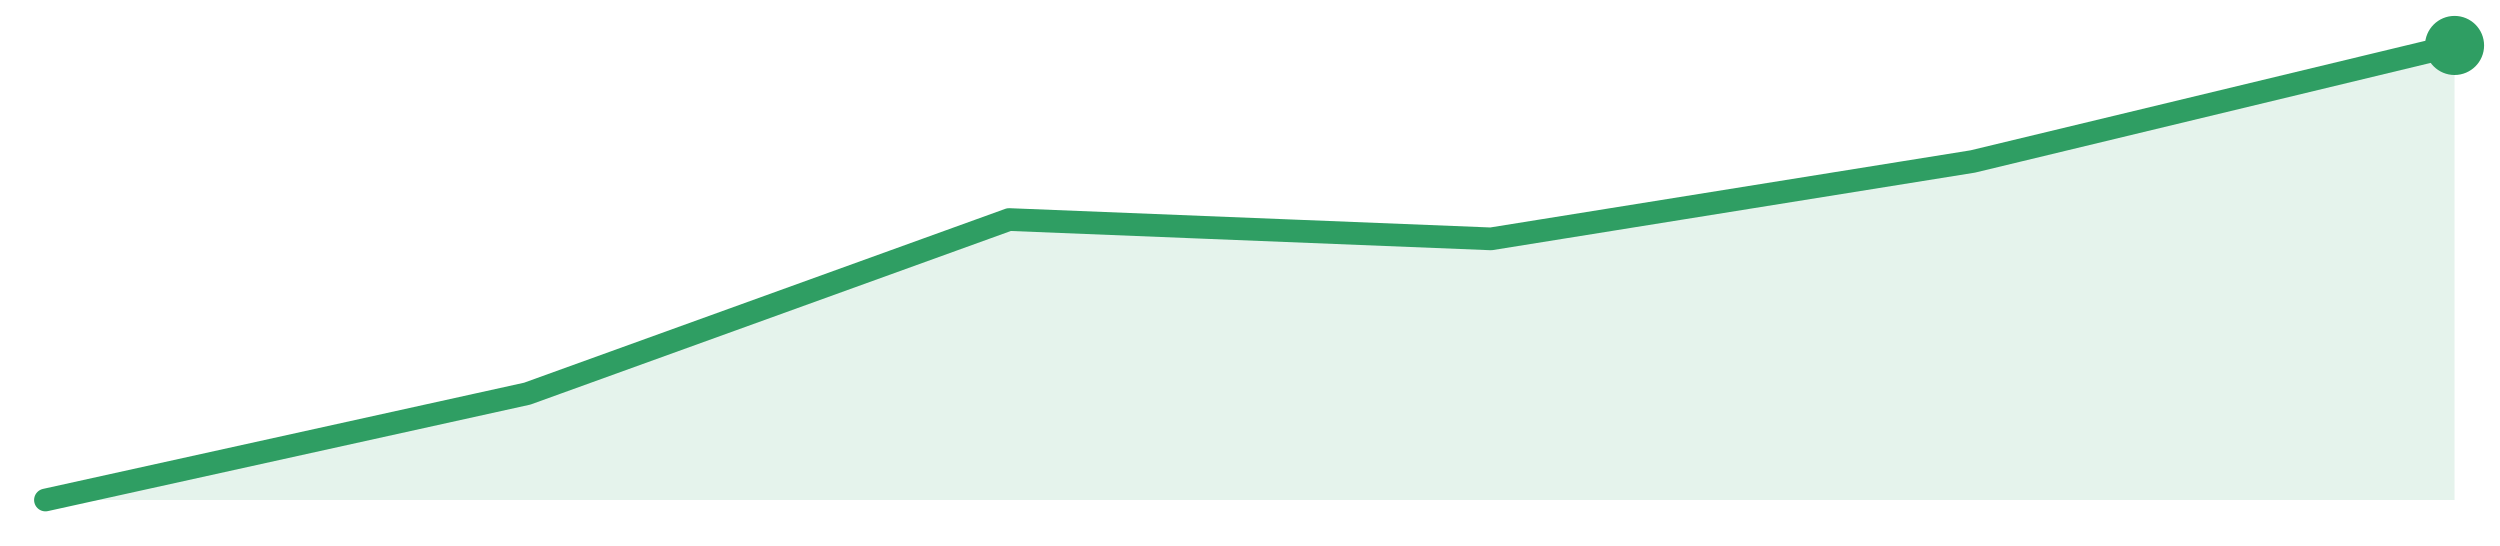
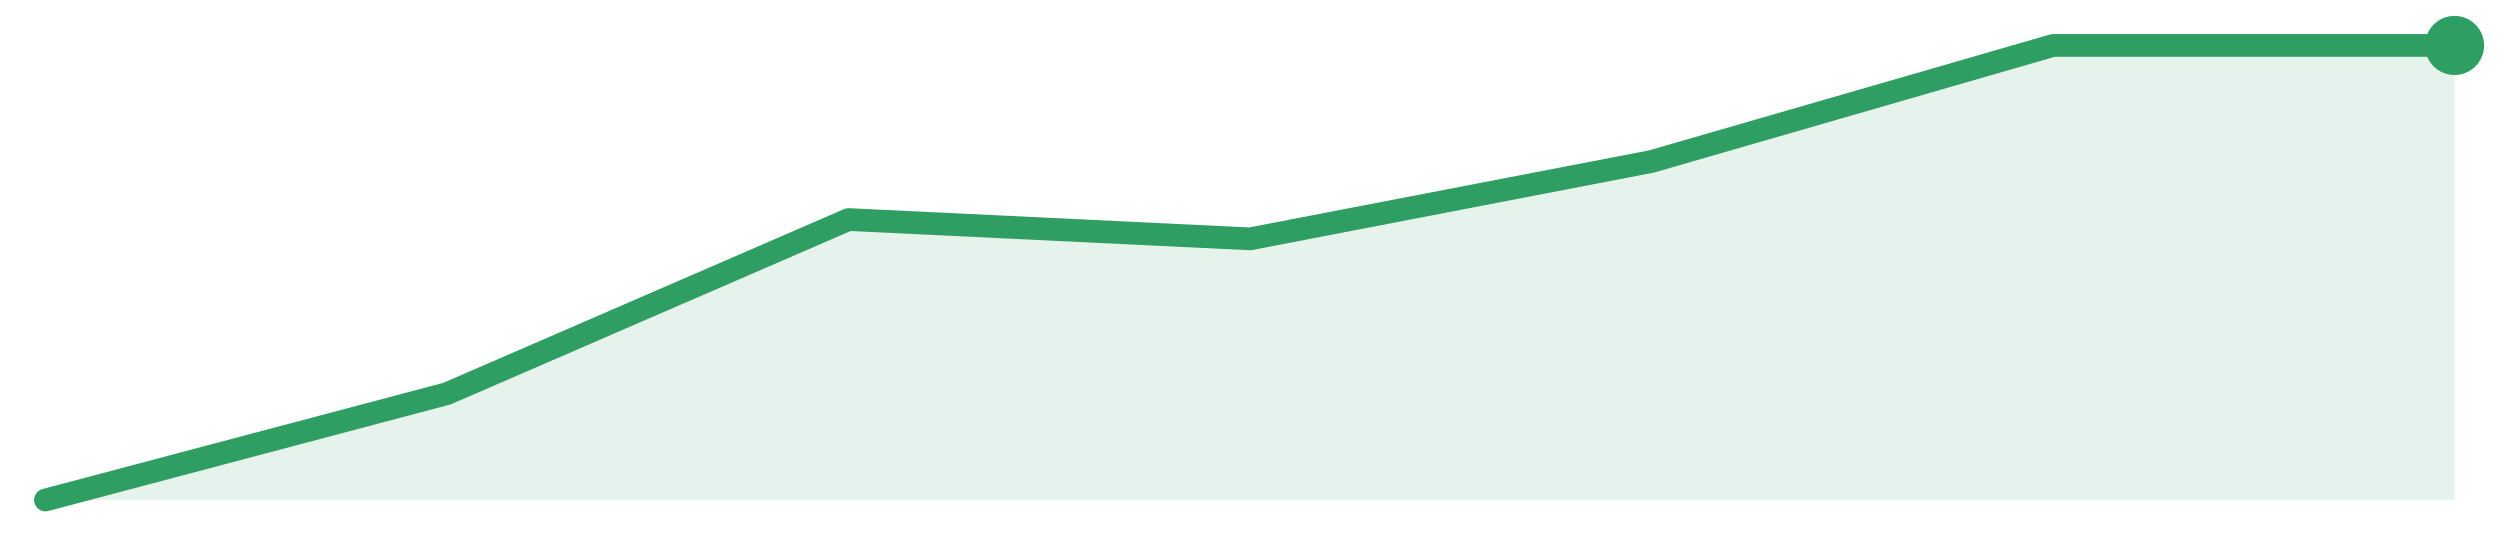
<svg xmlns="http://www.w3.org/2000/svg" width="220" height="48" viewBox="0 0 220 48" role="img" aria-label="trend">
-   <path d="M4.0,44.0 L4.0,44.0 L46.4,34.64 L88.8,19.32 L131.2,21.02 L173.6,14.21 L216.0,4.0 L216.0,44.0 Z" fill="#2f9e631f" />
-   <path d="M4.0,44.0 L46.4,34.64 L88.8,19.32 L131.2,21.02 L173.6,14.21 L216.0,4.0" fill="none" stroke="#2f9e63" stroke-width="2" stroke-linejoin="round" stroke-linecap="round" />
+   <path d="M4.0,44.0 L4.0,44.0 L39.33,34.64 L74.67,19.32 L110.0,21.02 L145.33,14.21 L180.67,4.0 L216.0,4.0 L216.0,44.0 Z" fill="#2f9e631f" />
+   <path d="M4.0,44.0 L39.33,34.64 L74.67,19.32 L110.0,21.02 L145.33,14.21 L180.67,4.0 L216.0,4.0" fill="none" stroke="#2f9e63" stroke-width="2" stroke-linejoin="round" stroke-linecap="round" />
  <circle cx="216.0" cy="4.0" r="2.6" fill="#2f9e63" />
</svg>
